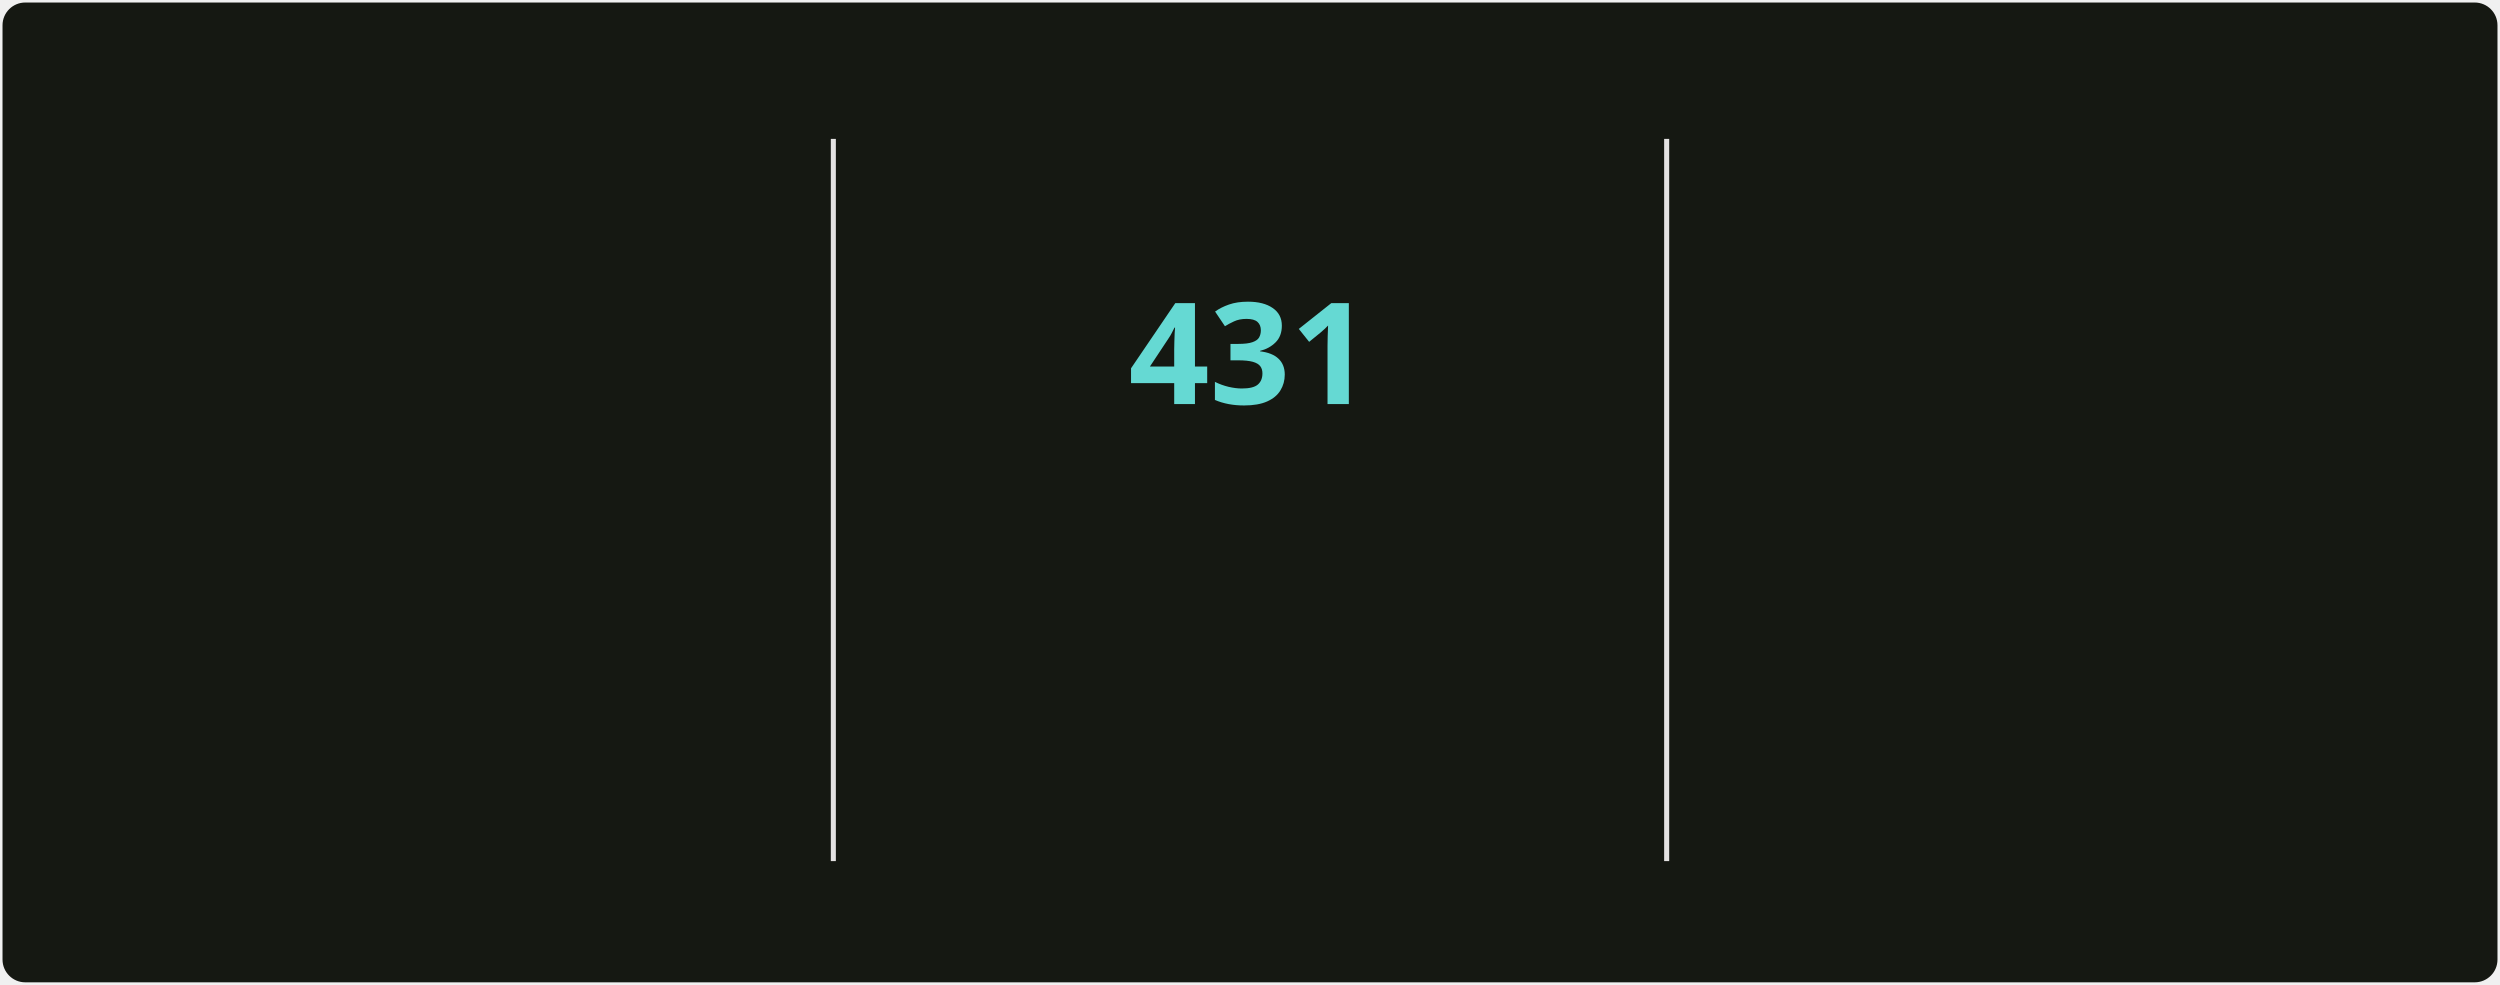
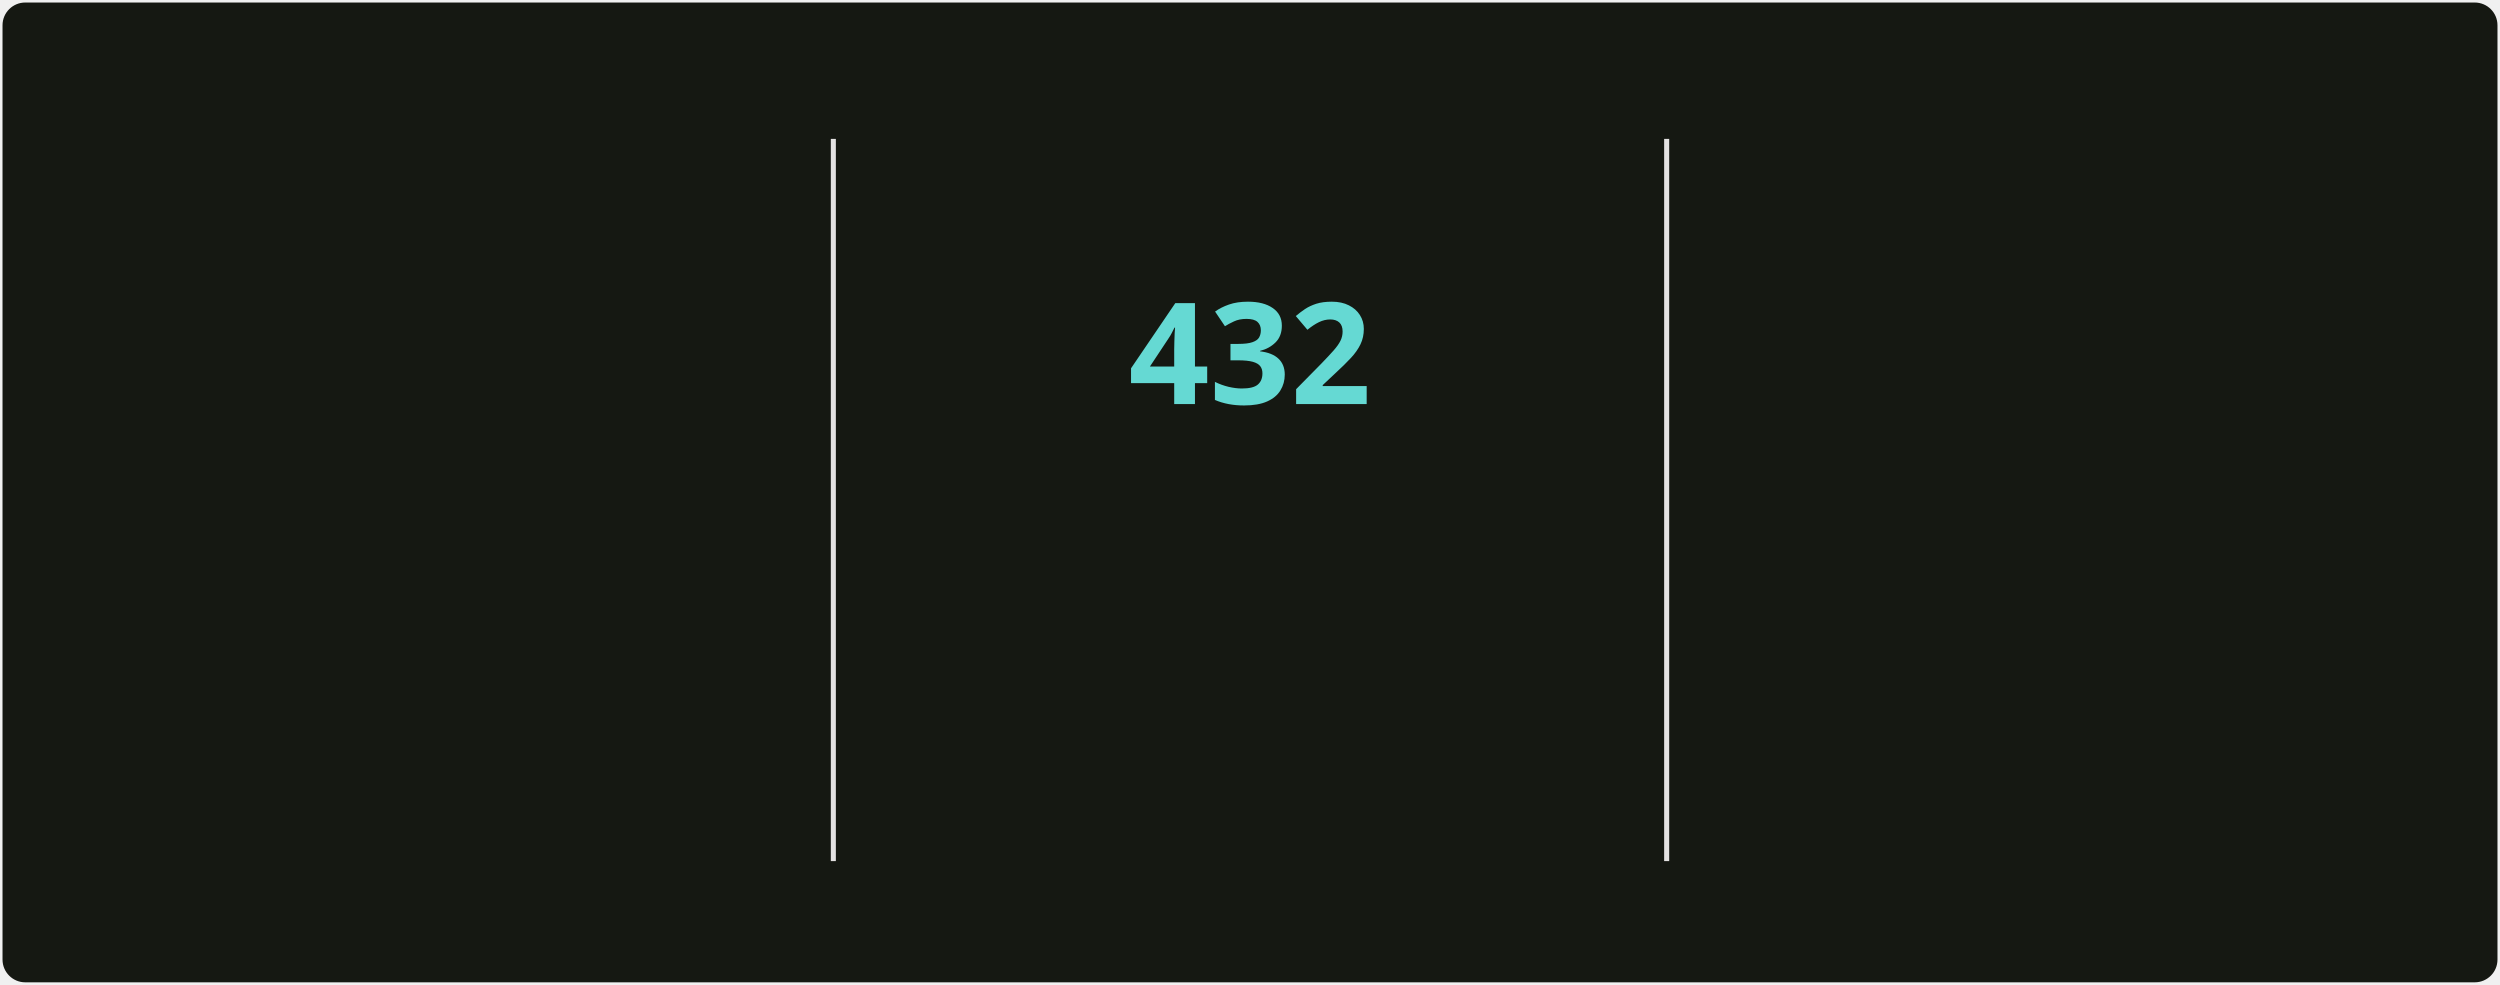
<svg xmlns="http://www.w3.org/2000/svg" style="isolation: isolate" viewBox="0 0 495 195" width="495px" height="195px" direction="ltr">
  <style>
            @keyframes currstreak {
                0% { font-size: 3px; opacity: 0.2; }
                80% { font-size: 34px; opacity: 1; }
                100% { font-size: 28px; opacity: 1; }
            }
            @keyframes fadein {
                0% { opacity: 0; }
                100% { opacity: 1; }
            }
        </style>
  <defs>
    <clipPath id="outer_rectangle">
      <rect width="495" height="195" rx="4.5" />
    </clipPath>
    <mask id="mask_out_ring_behind_fire">
      <rect width="495" height="195" fill="white" />
      <ellipse id="mask-ellipse" cx="247.5" cy="32" rx="13" ry="18" fill="black" />
    </mask>
  </defs>
  <g clip-path="url(#outer_rectangle)">
    <g style="isolation: isolate">
      <rect stroke="#000000" stroke-opacity="0" fill="#151812" rx="4.5" x="0.5" y="0.5" width="494" height="194" />
    </g>
    <g style="isolation: isolate">
      <line x1="165" y1="28" x2="165" y2="170" vector-effect="non-scaling-stroke" stroke-width="1" stroke="#E4E2E2" stroke-linejoin="miter" stroke-linecap="square" stroke-miterlimit="3" />
      <line x1="330" y1="28" x2="330" y2="170" vector-effect="non-scaling-stroke" stroke-width="1" stroke="#E4E2E2" stroke-linejoin="miter" stroke-linecap="square" stroke-miterlimit="3" />
    </g>
    <g style="isolation: isolate">
      <g transform="translate(82.5, 48)">
        <text x="0" y="32" stroke-width="0" text-anchor="middle" fill="#c8cbbf" stroke="none" font-family="&quot;Segoe UI&quot;, Ubuntu, sans-serif" font-weight="700" font-size="28px" font-style="normal" style="opacity: 0; animation: fadein 0.5s linear forwards 0.6s">
-                         4,721
+                         4,735
                    </text>
      </g>
      <g transform="translate(82.5, 84)">
        <text x="0" y="32" stroke-width="0" text-anchor="middle" fill="#9da194" stroke="none" font-family="&quot;Segoe UI&quot;, Ubuntu, sans-serif" font-weight="400" font-size="14px" font-style="normal" style="opacity: 0; animation: fadein 0.5s linear forwards 0.7s">
                        Total Contributions
                    </text>
      </g>
      <g transform="translate(82.5, 114)">
        <text x="0" y="32" stroke-width="0" text-anchor="middle" fill="#9da194" stroke="none" font-family="&quot;Segoe UI&quot;, Ubuntu, sans-serif" font-weight="400" font-size="12px" font-style="normal" style="opacity: 0; animation: fadein 0.5s linear forwards 0.8s">
                        May 2, 2025 - Present
                    </text>
      </g>
    </g>
    <g style="isolation: isolate">
      <g transform="translate(247.5, 108)">
        <text x="0" y="32" stroke-width="0" text-anchor="middle" fill="#c8cbbf" stroke="none" font-family="&quot;Segoe UI&quot;, Ubuntu, sans-serif" font-weight="700" font-size="14px" font-style="normal" style="opacity: 0; animation: fadein 0.5s linear forwards 0.9s">
                        Current Streak
                    </text>
      </g>
      <g transform="translate(247.5, 145)">
        <text x="0" y="21" stroke-width="0" text-anchor="middle" fill="#9da194" stroke="none" font-family="&quot;Segoe UI&quot;, Ubuntu, sans-serif" font-weight="400" font-size="12px" font-style="normal" style="opacity: 0; animation: fadein 0.5s linear forwards 0.9s">
-                         Jun 18, 2025 - Aug 22
+                         Jun 18, 2025 - Aug 23
                    </text>
      </g>
      <g mask="url(#mask_out_ring_behind_fire)">
        <circle cx="247.5" cy="71" r="40" fill="none" stroke="#d7f25a" stroke-width="5" style="opacity: 0; animation: fadein 0.5s linear forwards 0.4s" />
      </g>
      <g transform="translate(247.5, 19.5)" stroke-opacity="0" style="opacity: 0; animation: fadein 0.5s linear forwards 0.6s">
        <path d="M -12 -0.5 L 15 -0.5 L 15 23.5 L -12 23.5 L -12 -0.5 Z" fill="none" />
        <path d="M 1.5 0.67 C 1.5 0.67 2.24 3.32 2.24 5.47 C 2.24 7.53 0.89 9.2 -1.17 9.2 C -3.23 9.2 -4.79 7.53 -4.79 5.47 L -4.76 5.11 C -6.78 7.51 -8 10.62 -8 13.99 C -8 18.41 -4.42 22 0 22 C 4.42 22 8 18.41 8 13.99 C 8 8.6 5.41 3.79 1.5 0.67 Z M -0.29 19 C -2.07 19 -3.51 17.6 -3.51 15.86 C -3.51 14.24 -2.46 13.1 -0.7 12.74 C 1.07 12.38 2.9 11.53 3.92 10.16 C 4.31 11.45 4.51 12.81 4.51 14.2 C 4.51 16.85 2.36 19 -0.29 19 Z" fill="#ff6a3d" stroke-opacity="0" />
      </g>
      <g transform="translate(247.5, 48)">
        <text x="0" y="32" stroke-width="0" text-anchor="middle" fill="#65d9d3" stroke="none" font-family="&quot;Segoe UI&quot;, Ubuntu, sans-serif" font-weight="700" font-size="28px" font-style="normal" style="animation: currstreak 0.6s linear forwards">
-                         431
+                         432
                    </text>
      </g>
    </g>
    <g style="isolation: isolate">
      <g transform="translate(412.5, 48)">
        <text x="0" y="32" stroke-width="0" text-anchor="middle" fill="#c8cbbf" stroke="none" font-family="&quot;Segoe UI&quot;, Ubuntu, sans-serif" font-weight="700" font-size="28px" font-style="normal" style="opacity: 0; animation: fadein 0.5s linear forwards 1.2s">
-                         431
+                         432
                    </text>
      </g>
      <g transform="translate(412.5, 84)">
        <text x="0" y="32" stroke-width="0" text-anchor="middle" fill="#9da194" stroke="none" font-family="&quot;Segoe UI&quot;, Ubuntu, sans-serif" font-weight="400" font-size="14px" font-style="normal" style="opacity: 0; animation: fadein 0.5s linear forwards 1.3s">
                        Longest Streak
                    </text>
      </g>
      <g transform="translate(412.5, 114)">
        <text x="0" y="32" stroke-width="0" text-anchor="middle" fill="#9da194" stroke="none" font-family="&quot;Segoe UI&quot;, Ubuntu, sans-serif" font-weight="400" font-size="12px" font-style="normal" style="opacity: 0; animation: fadein 0.5s linear forwards 1.4s">
-                         Jun 18, 2025 - Aug 22
+                         Jun 18, 2025 - Aug 23
                    </text>
      </g>
    </g>
  </g>
</svg>
